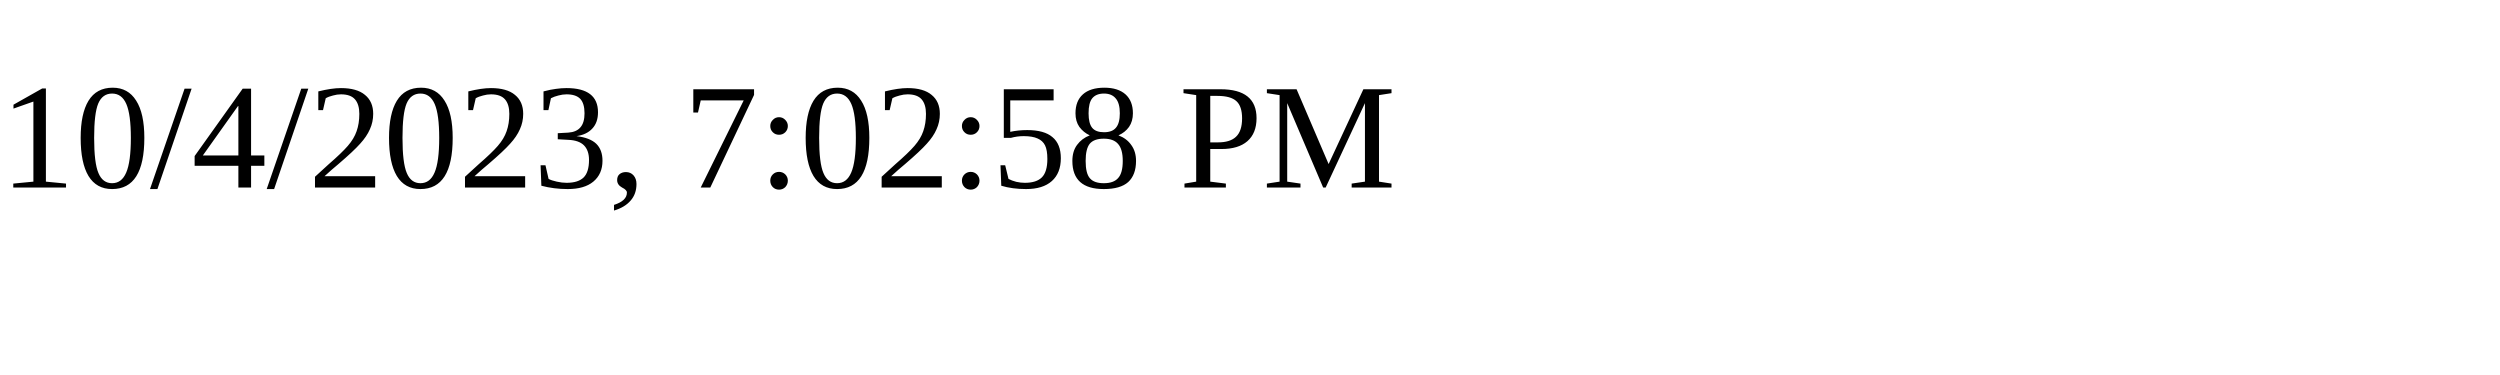
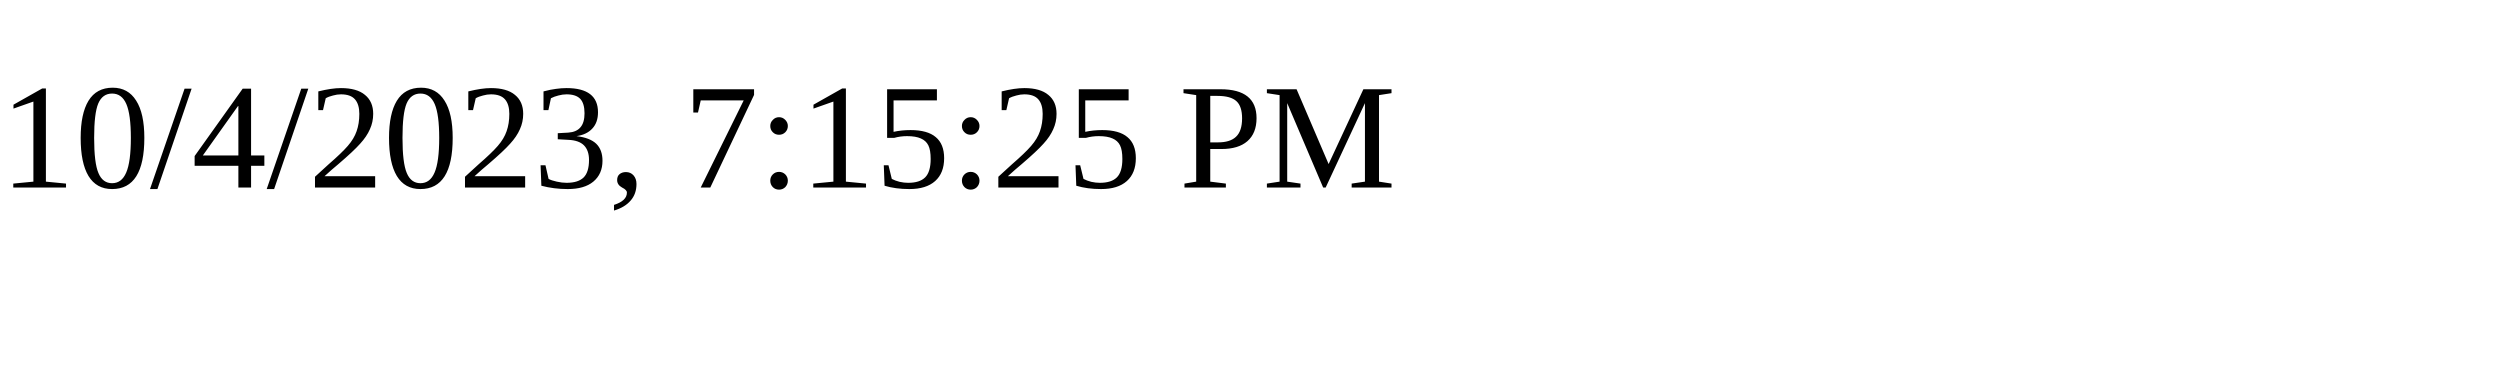
<svg xmlns="http://www.w3.org/2000/svg" height="30" width="200">
-   <text x="0" y="15">10/4/2023, 7:02:58 PM</text>
+   <text x="0" y="15">10/4/2023, 7:15:25 PM</text>
</svg>
